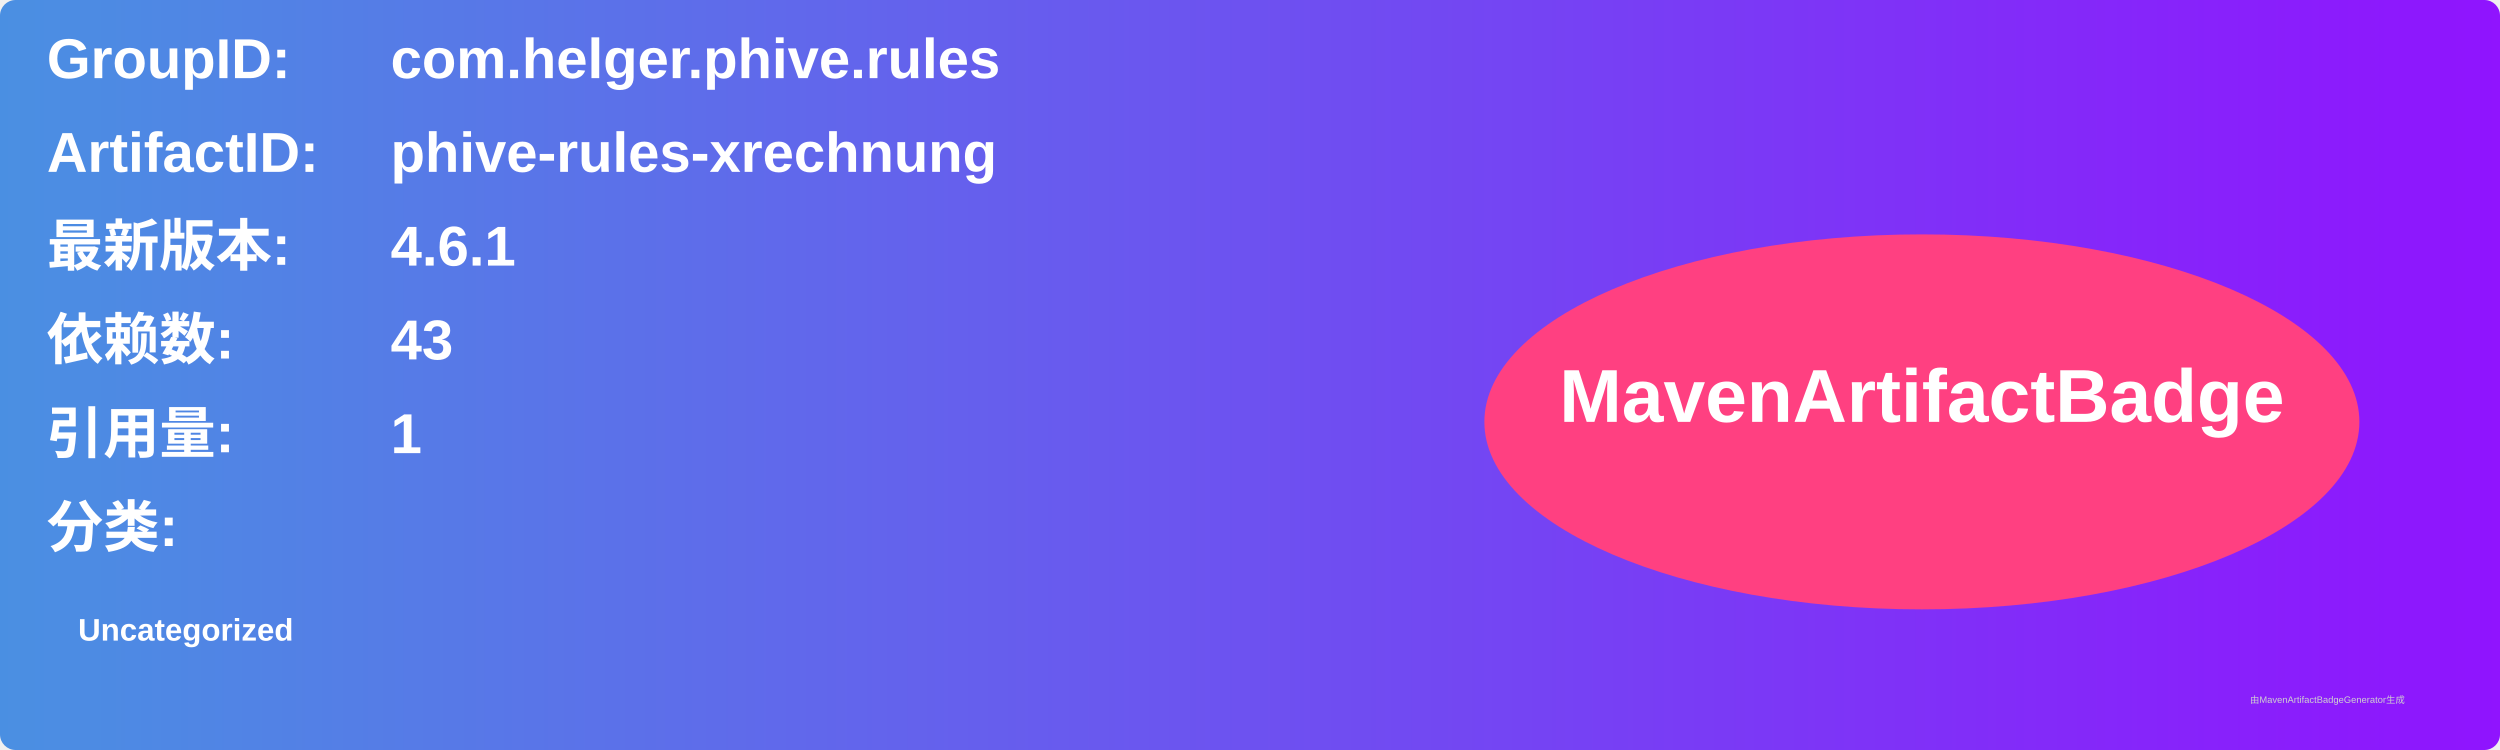
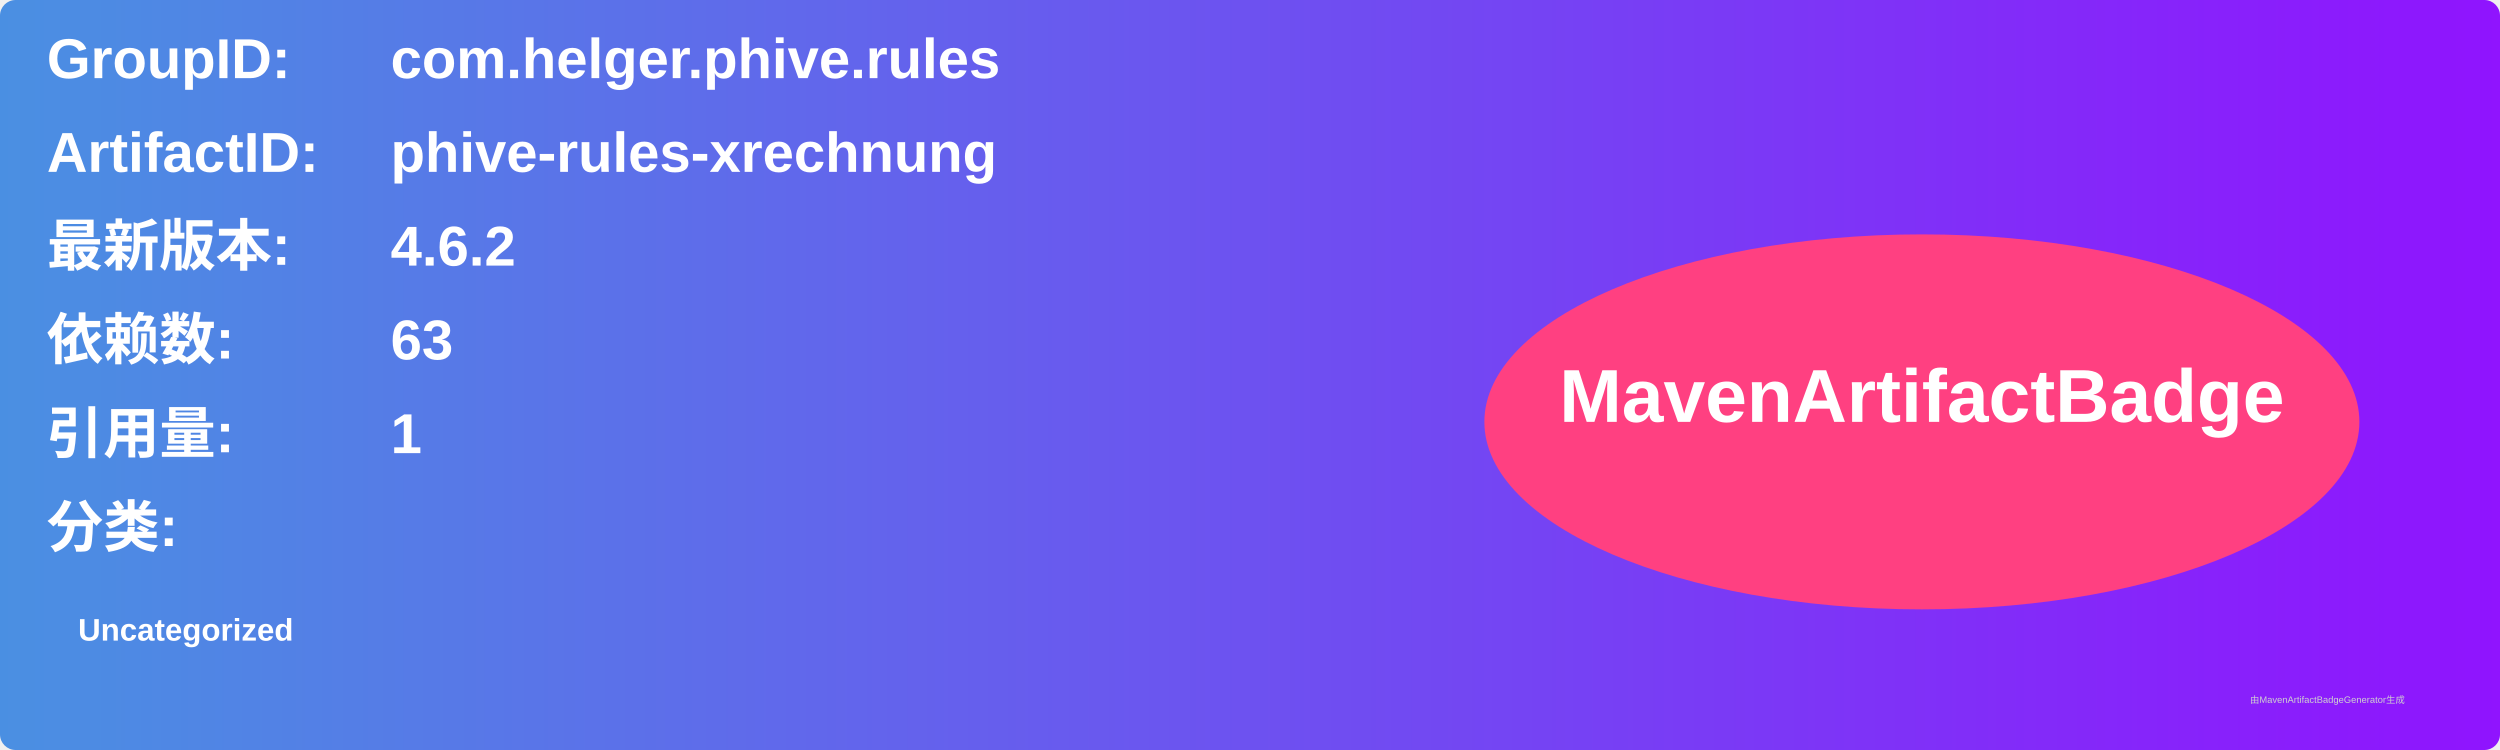
<svg xmlns="http://www.w3.org/2000/svg" width="800" height="240" viewBox="0 0 800 240">
  <linearGradient id="grad" x1="0%" y1="0%" x2="100%" y2="0%">
    <stop offset="0%" stop-color="#4a90e2" />
    <stop offset="100%" stop-color="#9013fe" />
  </linearGradient>
  <rect width="100%" height="100%" rx="5" ry="5" fill="url(#grad)" />
  <g transform="translate(15, 15)">
    <text x="0" y="10" font-family="Arial" font-size="18" fill="white" font-weight="bold" width="260">GroupID:</text>
    <text x="110" y="10" font-family="Arial" font-size="18" fill="white" font-weight="bold" width="460">com.helger.phive.rules</text>
    <text x="0" y="40" font-family="Arial" font-size="18" fill="white" font-weight="bold" width="260">ArtifactID:</text>
    <text x="110" y="40" font-family="Arial" font-size="18" fill="white" font-weight="bold" width="460">phive-rules-xrechnung</text>
    <text x="0" y="70" font-family="Arial" font-size="18" fill="white" font-weight="bold">最新版本:</text>
    <text x="110" y="70" font-family="Arial" font-size="18" fill="white" font-weight="bold">
-       <tspan font-weight="bold">4.6.1</tspan>
+       <tspan font-weight="bold">4.6.2</tspan>
    </text>
    <text x="0" y="100" font-family="Arial" font-size="18" fill="white" font-weight="bold">依赖数: </text>
    <text x="110" y="100" font-family="Arial" font-size="18" fill="white">
-       <tspan font-weight="bold">43</tspan>
+       <tspan font-weight="bold">63</tspan>
    </text>
    <text x="0" y="130" font-family="Arial" font-size="18" fill="white" font-weight="bold">引用量: </text>
    <text x="110" y="130" font-family="Arial" font-size="18" fill="white">
      <tspan font-weight="bold">1</tspan>
    </text>
    <text x="0" y="160" font-family="Arial" font-size="18" fill="white" font-weight="bold">分类:</text>
    <text x="10" y="190" font-family="Arial" font-size="10" fill="white">
      <tspan font-weight="bold">Uncategorized</tspan>
    </text>
    <ellipse cx="600" cy="120" rx="140" ry="60" fill="#ff4081" />
    <text x="600" y="120" text-anchor="middle" font-family="Arial" font-size="24" fill="white" font-weight="bold">MavenArtifactBadge</text>
  </g>
  <text x="720" y="225" font-family="Arial" font-size="3" fill="#d0d0d0">由MavenArtifactBadgeGenerator生成</text>
</svg>
